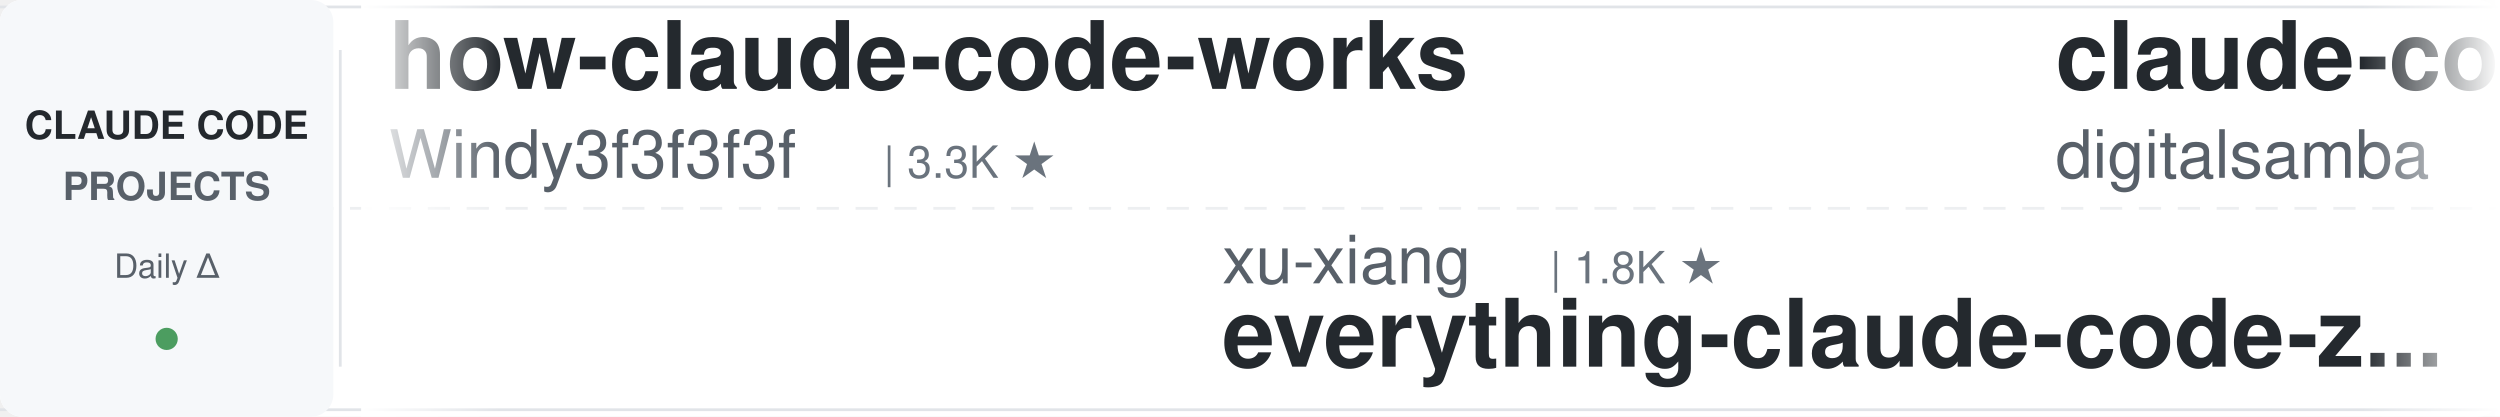
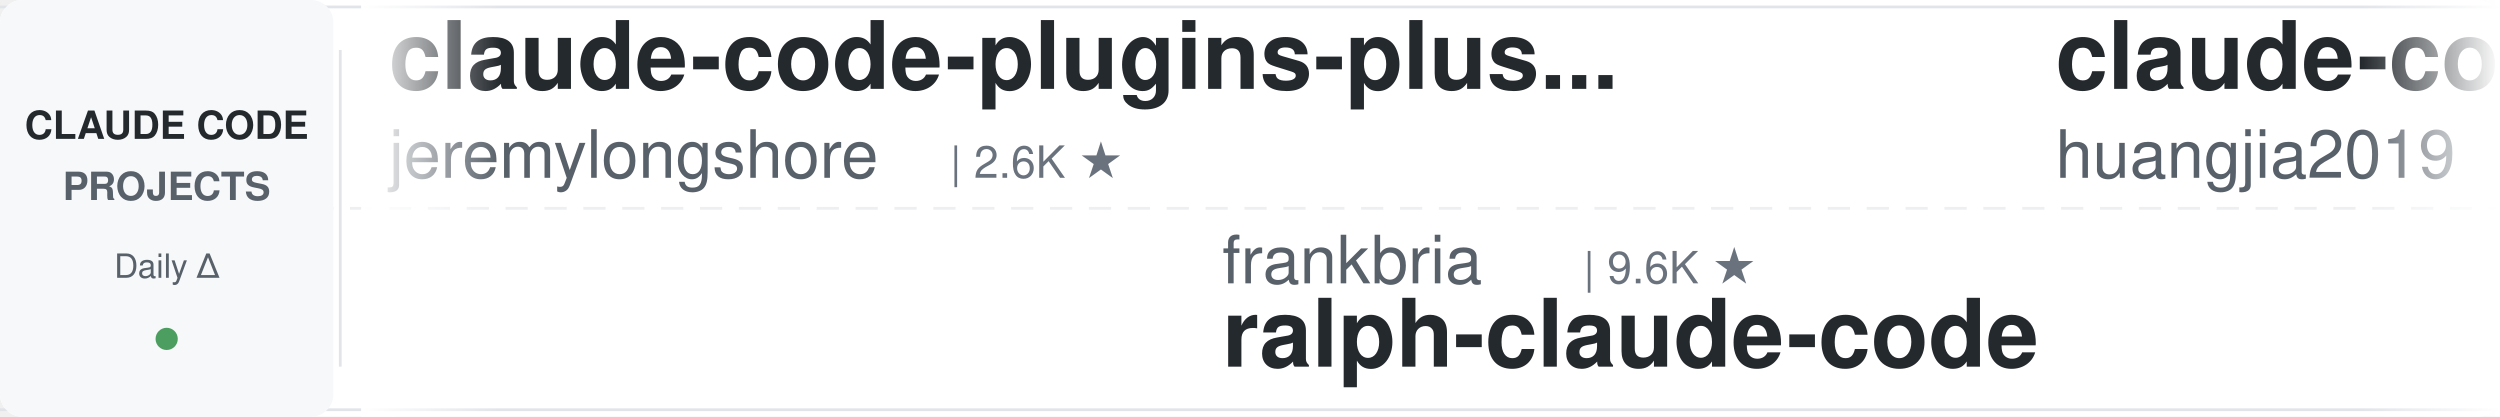
<svg xmlns="http://www.w3.org/2000/svg" width="900" height="150">
  <defs>
    <linearGradient id="leftFade" x1="0%" y1="0%" x2="100%" y2="0%">
      <stop offset="0%" style="stop-color:#ffffff;stop-opacity:1" />
      <stop offset="100%" style="stop-color:#ffffff;stop-opacity:0" />
    </linearGradient>
    <linearGradient id="rightFade" x1="0%" y1="0%" x2="100%" y2="0%">
      <stop offset="0%" style="stop-color:#ffffff;stop-opacity:0" />
      <stop offset="100%" style="stop-color:#ffffff;stop-opacity:1" />
    </linearGradient>
  </defs>
  <rect width="900" height="150" fill="#ffffff" rx="8" />
  <rect x="0" y="2" width="900" height="1" fill="#e1e4e8" />
  <rect x="0" y="147" width="900" height="1" fill="#e1e4e8" />
  <line x1="0" y1="75" x2="900" y2="75" stroke="#e1e4e8" stroke-width="1" stroke-dasharray="8 6" opacity="0.6" />
  <rect x="0" y="0" width="120" height="150" fill="#f6f8fa" rx="8" />
  <text x="60" y="50" font-family="-apple-system, BlinkMacSystemFont, 'Segoe UI', Helvetica, Arial, sans-serif" font-size="14" font-weight="600" fill="#24292e" text-anchor="middle">CLAUDE CODE</text>
  <text x="60" y="72" font-family="-apple-system, BlinkMacSystemFont, 'Segoe UI', Helvetica, Arial, sans-serif" font-size="14" font-weight="600" fill="#586069" text-anchor="middle">PROJECTS</text>
  <text x="60" y="100" font-family="-apple-system, BlinkMacSystemFont, 'Segoe UI', Helvetica, Arial, sans-serif" font-size="12" font-weight="500" fill="#586069" text-anchor="middle">Daily Δ</text>
  <circle cx="60" cy="122" r="4" fill="#22863a" opacity="0.8" />
  <rect x="122" y="18" width="1" height="114" fill="#e1e4e8" />
  <clipPath id="tickerClip">
    <rect x="130" y="0" width="770" height="150" />
  </clipPath>
  <g clip-path="url(#tickerClip)">
    <g id="tickerItems">
      <animateTransform attributeName="transform" attributeType="XML" type="translate" from="0 0" to="-3000 0" dur="54s" repeatCount="indefinite" />
      <g transform="translate(0, 0)">
-         <text x="140" y="32" font-family="-apple-system, BlinkMacSystemFont, 'Segoe UI', Helvetica, Arial, sans-serif" font-size="34" font-weight="600" fill="#24292e">how-claude-code-works</text>
-         <text x="140" y="64" font-family="-apple-system, BlinkMacSystemFont, 'Segoe UI', Helvetica, Arial, sans-serif" font-size="24" font-weight="400" fill="#586069">Windy3f3f3f3f</text>
-         <text x="318" y="64" font-family="-apple-system, BlinkMacSystemFont, 'Segoe UI', Helvetica, Arial, sans-serif" font-size="16" font-weight="500" fill="#6a737d">| 3.3K ★</text>
+         <text x="140" y="32" font-family="-apple-system, BlinkMacSystemFont, 'Segoe UI', Helvetica, Arial, sans-serif" font-size="34" font-weight="600" fill="#24292e">claude-code-plugins-plus...</text>
+         <text x="140" y="64" font-family="-apple-system, BlinkMacSystemFont, 'Segoe UI', Helvetica, Arial, sans-serif" font-size="24" font-weight="400" fill="#586069">jeremylongshore</text>
+         <text x="342" y="64" font-family="-apple-system, BlinkMacSystemFont, 'Segoe UI', Helvetica, Arial, sans-serif" font-size="16" font-weight="500" fill="#6a737d">| 2.6K ★</text>
      </g>
      <g transform="translate(300, 0)">
-         <text x="140" y="102" font-family="-apple-system, BlinkMacSystemFont, 'Segoe UI', Helvetica, Arial, sans-serif" font-size="24" font-weight="400" fill="#586069">xu-xiang</text>
-         <text x="258" y="102" font-family="-apple-system, BlinkMacSystemFont, 'Segoe UI', Helvetica, Arial, sans-serif" font-size="16" font-weight="500" fill="#6a737d">| 1.8K ★</text>
-         <text x="140" y="132" font-family="-apple-system, BlinkMacSystemFont, 'Segoe UI', Helvetica, Arial, sans-serif" font-size="34" font-weight="600" fill="#24292e">everything-claude-code-z...</text>
+         <text x="140" y="102" font-family="-apple-system, BlinkMacSystemFont, 'Segoe UI', Helvetica, Arial, sans-serif" font-size="24" font-weight="400" fill="#586069">frankbria</text>
+         <text x="270" y="102" font-family="-apple-system, BlinkMacSystemFont, 'Segoe UI', Helvetica, Arial, sans-serif" font-size="16" font-weight="500" fill="#6a737d">| 9.6K ★</text>
+         <text x="140" y="132" font-family="-apple-system, BlinkMacSystemFont, 'Segoe UI', Helvetica, Arial, sans-serif" font-size="34" font-weight="600" fill="#24292e">ralph-claude-code</text>
      </g>
      <g transform="translate(600, 0)">
-         <text x="140" y="32" font-family="-apple-system, BlinkMacSystemFont, 'Segoe UI', Helvetica, Arial, sans-serif" font-size="34" font-weight="600" fill="#24292e">claude-code-video-toolki...</text>
-         <text x="140" y="64" font-family="-apple-system, BlinkMacSystemFont, 'Segoe UI', Helvetica, Arial, sans-serif" font-size="24" font-weight="400" fill="#586069">digitalsamba</text>
-         <text x="306" y="64" font-family="-apple-system, BlinkMacSystemFont, 'Segoe UI', Helvetica, Arial, sans-serif" font-size="16" font-weight="500" fill="#6a737d">| 1.9K ★</text>
+         <text x="140" y="32" font-family="-apple-system, BlinkMacSystemFont, 'Segoe UI', Helvetica, Arial, sans-serif" font-size="34" font-weight="600" fill="#24292e">claude-code-engineering</text>
+         <text x="140" y="64" font-family="-apple-system, BlinkMacSystemFont, 'Segoe UI', Helvetica, Arial, sans-serif" font-size="24" font-weight="400" fill="#586069">huangjia2019</text>
+         <text x="306" y="64" font-family="-apple-system, BlinkMacSystemFont, 'Segoe UI', Helvetica, Arial, sans-serif" font-size="16" font-weight="500" fill="#6a737d">| 1.0K ★</text>
      </g>
      <g transform="translate(900, 0)">
-         <text x="140" y="102" font-family="-apple-system, BlinkMacSystemFont, 'Segoe UI', Helvetica, Arial, sans-serif" font-size="24" font-weight="400" fill="#586069">1rgs</text>
-         <text x="210" y="102" font-family="-apple-system, BlinkMacSystemFont, 'Segoe UI', Helvetica, Arial, sans-serif" font-size="16" font-weight="500" fill="#6a737d">| 3.7K ★</text>
-         <text x="140" y="132" font-family="-apple-system, BlinkMacSystemFont, 'Segoe UI', Helvetica, Arial, sans-serif" font-size="34" font-weight="600" fill="#24292e">claude-code-proxy</text>
+         <text x="140" y="102" font-family="-apple-system, BlinkMacSystemFont, 'Segoe UI', Helvetica, Arial, sans-serif" font-size="24" font-weight="400" fill="#586069">centminmod</text>
+         <text x="282" y="102" font-family="-apple-system, BlinkMacSystemFont, 'Segoe UI', Helvetica, Arial, sans-serif" font-size="16" font-weight="500" fill="#6a737d">| 2.5K ★</text>
+         <text x="140" y="132" font-family="-apple-system, BlinkMacSystemFont, 'Segoe UI', Helvetica, Arial, sans-serif" font-size="34" font-weight="600" fill="#24292e">my-claude-code-setup</text>
      </g>
      <g transform="translate(1200, 0)">
-         <text x="140" y="32" font-family="-apple-system, BlinkMacSystemFont, 'Segoe UI', Helvetica, Arial, sans-serif" font-size="34" font-weight="600" fill="#24292e">Open-ClaudeCode</text>
-         <text x="140" y="64" font-family="-apple-system, BlinkMacSystemFont, 'Segoe UI', Helvetica, Arial, sans-serif" font-size="24" font-weight="400" fill="#586069">LING71671</text>
-         <text x="270" y="64" font-family="-apple-system, BlinkMacSystemFont, 'Segoe UI', Helvetica, Arial, sans-serif" font-size="16" font-weight="500" fill="#6a737d">| 930 ★</text>
+         <text x="140" y="32" font-family="-apple-system, BlinkMacSystemFont, 'Segoe UI', Helvetica, Arial, sans-serif" font-size="34" font-weight="600" fill="#24292e">claude_code_src</text>
+         <text x="140" y="64" font-family="-apple-system, BlinkMacSystemFont, 'Segoe UI', Helvetica, Arial, sans-serif" font-size="24" font-weight="400" fill="#586069">ponponon</text>
+         <text x="258" y="64" font-family="-apple-system, BlinkMacSystemFont, 'Segoe UI', Helvetica, Arial, sans-serif" font-size="16" font-weight="500" fill="#6a737d">| 2.3K ★</text>
      </g>
      <g transform="translate(1500, 0)">
-         <text x="140" y="102" font-family="-apple-system, BlinkMacSystemFont, 'Segoe UI', Helvetica, Arial, sans-serif" font-size="24" font-weight="400" fill="#586069">nicedreamzapp</text>
-         <text x="318" y="102" font-family="-apple-system, BlinkMacSystemFont, 'Segoe UI', Helvetica, Arial, sans-serif" font-size="16" font-weight="500" fill="#6a737d">| 3.0K ★</text>
-         <text x="140" y="132" font-family="-apple-system, BlinkMacSystemFont, 'Segoe UI', Helvetica, Arial, sans-serif" font-size="34" font-weight="600" fill="#24292e">claude-code-local</text>
+         <text x="140" y="102" font-family="-apple-system, BlinkMacSystemFont, 'Segoe UI', Helvetica, Arial, sans-serif" font-size="24" font-weight="400" fill="#586069">feiskyer</text>
+         <text x="258" y="102" font-family="-apple-system, BlinkMacSystemFont, 'Segoe UI', Helvetica, Arial, sans-serif" font-size="16" font-weight="500" fill="#6a737d">| 1.6K ★</text>
+         <text x="140" y="132" font-family="-apple-system, BlinkMacSystemFont, 'Segoe UI', Helvetica, Arial, sans-serif" font-size="34" font-weight="600" fill="#24292e">claude-code-settings</text>
      </g>
      <g transform="translate(1800, 0)">
-         <text x="140" y="32" font-family="-apple-system, BlinkMacSystemFont, 'Segoe UI', Helvetica, Arial, sans-serif" font-size="34" font-weight="600" fill="#24292e">awesome-claude-code-suba...</text>
-         <text x="140" y="64" font-family="-apple-system, BlinkMacSystemFont, 'Segoe UI', Helvetica, Arial, sans-serif" font-size="24" font-weight="400" fill="#586069">VoltAgent</text>
-         <text x="270" y="64" font-family="-apple-system, BlinkMacSystemFont, 'Segoe UI', Helvetica, Arial, sans-serif" font-size="16" font-weight="500" fill="#6a737d">| 23.9K ★</text>
+         <text x="140" y="32" font-family="-apple-system, BlinkMacSystemFont, 'Segoe UI', Helvetica, Arial, sans-serif" font-size="34" font-weight="600" fill="#24292e">ECC</text>
+         <text x="140" y="64" font-family="-apple-system, BlinkMacSystemFont, 'Segoe UI', Helvetica, Arial, sans-serif" font-size="24" font-weight="400" fill="#586069">affaan-m</text>
+         <text x="258" y="64" font-family="-apple-system, BlinkMacSystemFont, 'Segoe UI', Helvetica, Arial, sans-serif" font-size="16" font-weight="500" fill="#6a737d">| 236.2K ★</text>
      </g>
      <g transform="translate(2100, 0)">
-         <text x="140" y="102" font-family="-apple-system, BlinkMacSystemFont, 'Segoe UI', Helvetica, Arial, sans-serif" font-size="24" font-weight="400" fill="#586069">anthropics</text>
-         <text x="282" y="102" font-family="-apple-system, BlinkMacSystemFont, 'Segoe UI', Helvetica, Arial, sans-serif" font-size="16" font-weight="500" fill="#6a737d">| 8.5K ★</text>
-         <text x="140" y="132" font-family="-apple-system, BlinkMacSystemFont, 'Segoe UI', Helvetica, Arial, sans-serif" font-size="34" font-weight="600" fill="#24292e">claude-code-action</text>
+         <text x="140" y="102" font-family="-apple-system, BlinkMacSystemFont, 'Segoe UI', Helvetica, Arial, sans-serif" font-size="24" font-weight="400" fill="#586069">Njengah</text>
+         <text x="246" y="102" font-family="-apple-system, BlinkMacSystemFont, 'Segoe UI', Helvetica, Arial, sans-serif" font-size="16" font-weight="500" fill="#6a737d">| 1.9K ★</text>
+         <text x="140" y="132" font-family="-apple-system, BlinkMacSystemFont, 'Segoe UI', Helvetica, Arial, sans-serif" font-size="34" font-weight="600" fill="#24292e">claude-code-cheat-sheet</text>
      </g>
      <g transform="translate(2400, 0)">
-         <text x="140" y="32" font-family="-apple-system, BlinkMacSystemFont, 'Segoe UI', Helvetica, Arial, sans-serif" font-size="34" font-weight="600" fill="#24292e">free-claude-code</text>
-         <text x="140" y="64" font-family="-apple-system, BlinkMacSystemFont, 'Segoe UI', Helvetica, Arial, sans-serif" font-size="24" font-weight="400" fill="#586069">Alishahryar1</text>
-         <text x="306" y="64" font-family="-apple-system, BlinkMacSystemFont, 'Segoe UI', Helvetica, Arial, sans-serif" font-size="16" font-weight="500" fill="#6a737d">| 43.1K ★</text>
+         <text x="140" y="32" font-family="-apple-system, BlinkMacSystemFont, 'Segoe UI', Helvetica, Arial, sans-serif" font-size="34" font-weight="600" fill="#24292e">claude-code-from-source</text>
+         <text x="140" y="64" font-family="-apple-system, BlinkMacSystemFont, 'Segoe UI', Helvetica, Arial, sans-serif" font-size="24" font-weight="400" fill="#586069">alejandrobalderas</text>
+         <text x="366" y="64" font-family="-apple-system, BlinkMacSystemFont, 'Segoe UI', Helvetica, Arial, sans-serif" font-size="16" font-weight="500" fill="#6a737d">| 2.7K ★</text>
      </g>
      <g transform="translate(2700, 0)">
-         <text x="140" y="102" font-family="-apple-system, BlinkMacSystemFont, 'Segoe UI', Helvetica, Arial, sans-serif" font-size="24" font-weight="400" fill="#586069">multica-ai</text>
-         <text x="282" y="102" font-family="-apple-system, BlinkMacSystemFont, 'Segoe UI', Helvetica, Arial, sans-serif" font-size="16" font-weight="500" fill="#6a737d">| 197.9K ★</text>
-         <text x="140" y="132" font-family="-apple-system, BlinkMacSystemFont, 'Segoe UI', Helvetica, Arial, sans-serif" font-size="34" font-weight="600" fill="#24292e">andrej-karpathy-skills</text>
+         <text x="140" y="102" font-family="-apple-system, BlinkMacSystemFont, 'Segoe UI', Helvetica, Arial, sans-serif" font-size="24" font-weight="400" fill="#586069">digitalsamba</text>
+         <text x="306" y="102" font-family="-apple-system, BlinkMacSystemFont, 'Segoe UI', Helvetica, Arial, sans-serif" font-size="16" font-weight="500" fill="#6a737d">| 1.9K ★</text>
+         <text x="140" y="132" font-family="-apple-system, BlinkMacSystemFont, 'Segoe UI', Helvetica, Arial, sans-serif" font-size="34" font-weight="600" fill="#24292e">claude-code-video-toolki...</text>
      </g>
      <g transform="translate(3000, 0)">
-         <text x="140" y="32" font-family="-apple-system, BlinkMacSystemFont, 'Segoe UI', Helvetica, Arial, sans-serif" font-size="34" font-weight="600" fill="#24292e">how-claude-code-works</text>
-         <text x="140" y="64" font-family="-apple-system, BlinkMacSystemFont, 'Segoe UI', Helvetica, Arial, sans-serif" font-size="24" font-weight="400" fill="#586069">Windy3f3f3f3f</text>
-         <text x="318" y="64" font-family="-apple-system, BlinkMacSystemFont, 'Segoe UI', Helvetica, Arial, sans-serif" font-size="16" font-weight="500" fill="#6a737d">| 3.3K ★</text>
+         <text x="140" y="32" font-family="-apple-system, BlinkMacSystemFont, 'Segoe UI', Helvetica, Arial, sans-serif" font-size="34" font-weight="600" fill="#24292e">claude-code-plugins-plus...</text>
+         <text x="140" y="64" font-family="-apple-system, BlinkMacSystemFont, 'Segoe UI', Helvetica, Arial, sans-serif" font-size="24" font-weight="400" fill="#586069">jeremylongshore</text>
+         <text x="342" y="64" font-family="-apple-system, BlinkMacSystemFont, 'Segoe UI', Helvetica, Arial, sans-serif" font-size="16" font-weight="500" fill="#6a737d">| 2.6K ★</text>
      </g>
      <g transform="translate(3300, 0)">
-         <text x="140" y="102" font-family="-apple-system, BlinkMacSystemFont, 'Segoe UI', Helvetica, Arial, sans-serif" font-size="24" font-weight="400" fill="#586069">xu-xiang</text>
-         <text x="258" y="102" font-family="-apple-system, BlinkMacSystemFont, 'Segoe UI', Helvetica, Arial, sans-serif" font-size="16" font-weight="500" fill="#6a737d">| 1.8K ★</text>
-         <text x="140" y="132" font-family="-apple-system, BlinkMacSystemFont, 'Segoe UI', Helvetica, Arial, sans-serif" font-size="34" font-weight="600" fill="#24292e">everything-claude-code-z...</text>
+         <text x="140" y="102" font-family="-apple-system, BlinkMacSystemFont, 'Segoe UI', Helvetica, Arial, sans-serif" font-size="24" font-weight="400" fill="#586069">frankbria</text>
+         <text x="270" y="102" font-family="-apple-system, BlinkMacSystemFont, 'Segoe UI', Helvetica, Arial, sans-serif" font-size="16" font-weight="500" fill="#6a737d">| 9.6K ★</text>
+         <text x="140" y="132" font-family="-apple-system, BlinkMacSystemFont, 'Segoe UI', Helvetica, Arial, sans-serif" font-size="34" font-weight="600" fill="#24292e">ralph-claude-code</text>
      </g>
      <g transform="translate(3600, 0)">
-         <text x="140" y="32" font-family="-apple-system, BlinkMacSystemFont, 'Segoe UI', Helvetica, Arial, sans-serif" font-size="34" font-weight="600" fill="#24292e">claude-code-video-toolki...</text>
-         <text x="140" y="64" font-family="-apple-system, BlinkMacSystemFont, 'Segoe UI', Helvetica, Arial, sans-serif" font-size="24" font-weight="400" fill="#586069">digitalsamba</text>
-         <text x="306" y="64" font-family="-apple-system, BlinkMacSystemFont, 'Segoe UI', Helvetica, Arial, sans-serif" font-size="16" font-weight="500" fill="#6a737d">| 1.9K ★</text>
+         <text x="140" y="32" font-family="-apple-system, BlinkMacSystemFont, 'Segoe UI', Helvetica, Arial, sans-serif" font-size="34" font-weight="600" fill="#24292e">claude-code-engineering</text>
+         <text x="140" y="64" font-family="-apple-system, BlinkMacSystemFont, 'Segoe UI', Helvetica, Arial, sans-serif" font-size="24" font-weight="400" fill="#586069">huangjia2019</text>
+         <text x="306" y="64" font-family="-apple-system, BlinkMacSystemFont, 'Segoe UI', Helvetica, Arial, sans-serif" font-size="16" font-weight="500" fill="#6a737d">| 1.0K ★</text>
      </g>
      <g transform="translate(3900, 0)">
-         <text x="140" y="102" font-family="-apple-system, BlinkMacSystemFont, 'Segoe UI', Helvetica, Arial, sans-serif" font-size="24" font-weight="400" fill="#586069">1rgs</text>
-         <text x="210" y="102" font-family="-apple-system, BlinkMacSystemFont, 'Segoe UI', Helvetica, Arial, sans-serif" font-size="16" font-weight="500" fill="#6a737d">| 3.7K ★</text>
-         <text x="140" y="132" font-family="-apple-system, BlinkMacSystemFont, 'Segoe UI', Helvetica, Arial, sans-serif" font-size="34" font-weight="600" fill="#24292e">claude-code-proxy</text>
+         <text x="140" y="102" font-family="-apple-system, BlinkMacSystemFont, 'Segoe UI', Helvetica, Arial, sans-serif" font-size="24" font-weight="400" fill="#586069">centminmod</text>
+         <text x="282" y="102" font-family="-apple-system, BlinkMacSystemFont, 'Segoe UI', Helvetica, Arial, sans-serif" font-size="16" font-weight="500" fill="#6a737d">| 2.5K ★</text>
+         <text x="140" y="132" font-family="-apple-system, BlinkMacSystemFont, 'Segoe UI', Helvetica, Arial, sans-serif" font-size="34" font-weight="600" fill="#24292e">my-claude-code-setup</text>
      </g>
    </g>
  </g>
  <rect x="130" y="0" width="50" height="150" fill="url(#leftFade)" />
  <rect x="850" y="0" width="50" height="150" fill="url(#rightFade)" />
</svg>
